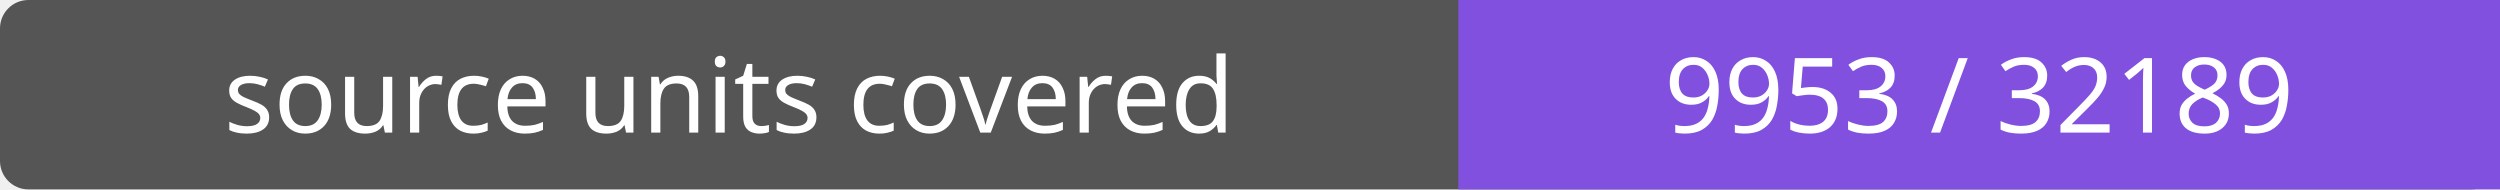
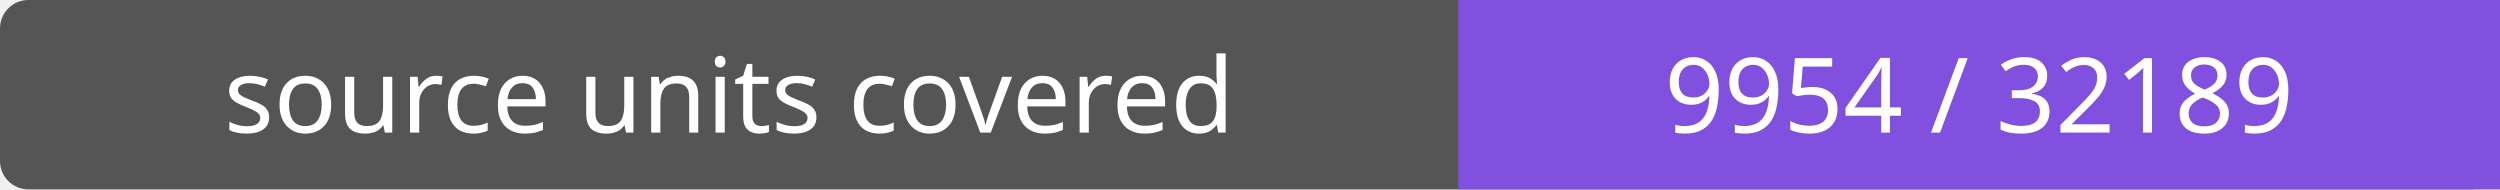
- <svg xmlns="http://www.w3.org/2000/svg" width="264" height="20" role="img" aria-label="source units covered: 9953 / 32189">
+ <svg xmlns="http://www.w3.org/2000/svg" width="264" height="20" role="img" aria-label="source units covered: 9954 / 32189">
  <rect width="264" height="20" rx="3" fill="#555" />
  <path fill="#8250df" d="M154 0h110v20H154z" />
  <g fill="#fff" text-anchor="middle" font-family="Verdana,sans-serif" font-size="11">
    <text x="77.0" y="14">source units covered</text>
-     <text x="209.0" y="14">9953 / 32189</text>
+     <text x="209.0" y="14">9954 / 32189</text>
  </g>
</svg>
